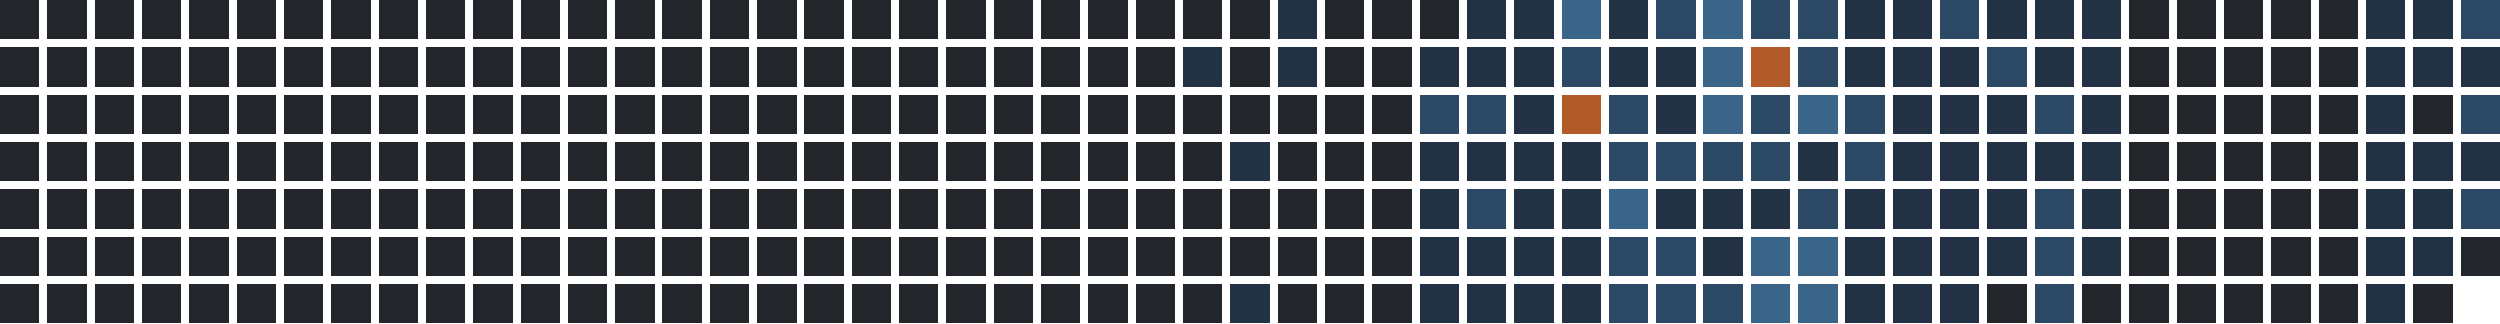
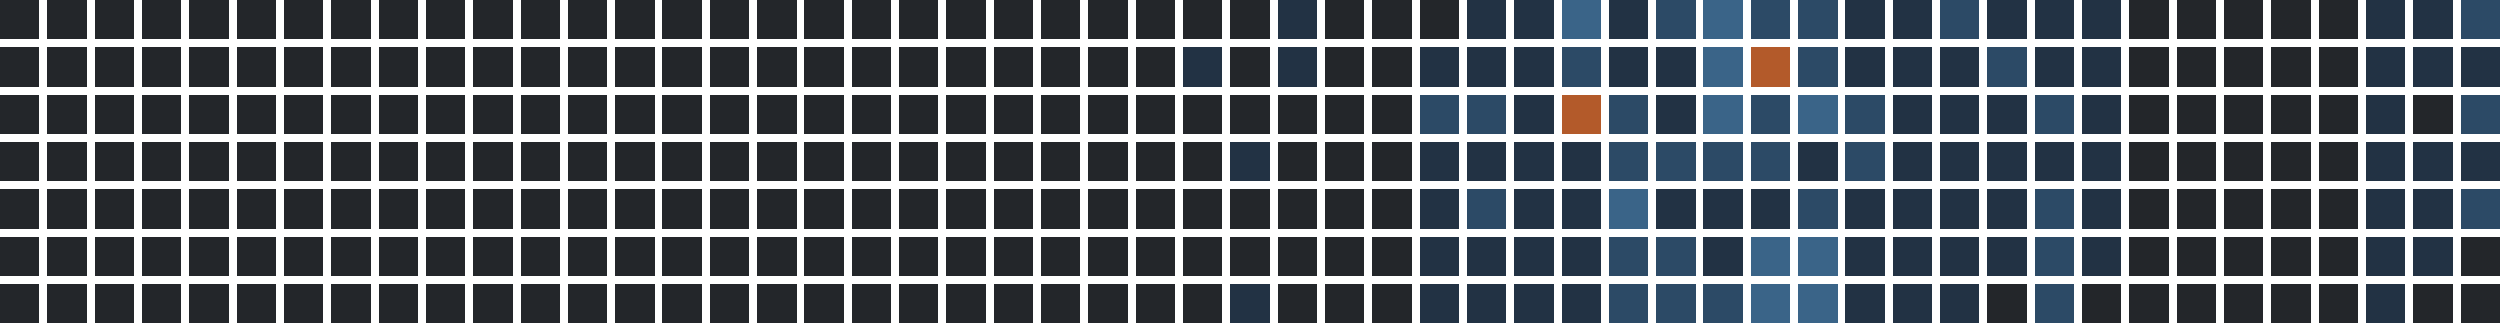
<svg xmlns="http://www.w3.org/2000/svg" version="1.1" width="634.0" height="82.0" viewBox="27.0 20.0 634.0 82.0">
  <rect style="fill:#23262a;shape-rendering:crispedges" data-score="0" data-date="2025-04-20" x="27" y="20" width="10" height="10" />
  <rect style="fill:#23262a;shape-rendering:crispedges" data-score="0" data-date="2025-04-27" x="39" y="20" width="10" height="10" />
  <rect style="fill:#23262a;shape-rendering:crispedges" data-score="0" data-date="2025-05-04" x="51" y="20" width="10" height="10" />
  <rect style="fill:#23262a;shape-rendering:crispedges" data-score="0" data-date="2025-05-11" x="63" y="20" width="10" height="10" />
  <rect style="fill:#23262a;shape-rendering:crispedges" data-score="0" data-date="2025-05-18" x="75" y="20" width="10" height="10" />
  <rect style="fill:#23262a;shape-rendering:crispedges" data-score="0" data-date="2025-05-25" x="87" y="20" width="10" height="10" />
  <rect style="fill:#23262a;shape-rendering:crispedges" data-score="0" data-date="2025-06-01" x="99" y="20" width="10" height="10" />
  <rect style="fill:#23262a;shape-rendering:crispedges" data-score="0" data-date="2025-06-08" x="111" y="20" width="10" height="10" />
  <rect style="fill:#23262a;shape-rendering:crispedges" data-score="0" data-date="2025-06-15" x="123" y="20" width="10" height="10" />
  <rect style="fill:#23262a;shape-rendering:crispedges" data-score="0" data-date="2025-06-22" x="135" y="20" width="10" height="10" />
  <rect style="fill:#23262a;shape-rendering:crispedges" data-score="0" data-date="2025-06-29" x="147" y="20" width="10" height="10" />
  <rect style="fill:#23262a;shape-rendering:crispedges" data-score="0" data-date="2025-07-06" x="159" y="20" width="10" height="10" />
  <rect style="fill:#23262a;shape-rendering:crispedges" data-score="0" data-date="2025-07-13" x="171" y="20" width="10" height="10" />
  <rect style="fill:#23262a;shape-rendering:crispedges" data-score="0" data-date="2025-07-20" x="183" y="20" width="10" height="10" />
  <rect style="fill:#23262a;shape-rendering:crispedges" data-score="0" data-date="2025-07-27" x="195" y="20" width="10" height="10" />
  <rect style="fill:#23262a;shape-rendering:crispedges" data-score="0" data-date="2025-08-03" x="207" y="20" width="10" height="10" />
  <rect style="fill:#23262a;shape-rendering:crispedges" data-score="0" data-date="2025-08-10" x="219" y="20" width="10" height="10" />
  <rect style="fill:#23262a;shape-rendering:crispedges" data-score="0" data-date="2025-08-17" x="231" y="20" width="10" height="10" />
  <rect style="fill:#23262a;shape-rendering:crispedges" data-score="0" data-date="2025-08-24" x="243" y="20" width="10" height="10" />
  <rect style="fill:#23262a;shape-rendering:crispedges" data-score="0" data-date="2025-08-31" x="255" y="20" width="10" height="10" />
  <rect style="fill:#23262a;shape-rendering:crispedges" data-score="0" data-date="2025-09-07" x="267" y="20" width="10" height="10" />
  <rect style="fill:#23262a;shape-rendering:crispedges" data-score="0" data-date="2025-09-14" x="279" y="20" width="10" height="10" />
  <rect style="fill:#23262a;shape-rendering:crispedges" data-score="0" data-date="2025-09-21" x="291" y="20" width="10" height="10" />
  <rect style="fill:#23262a;shape-rendering:crispedges" data-score="0" data-date="2025-09-28" x="303" y="20" width="10" height="10" />
  <rect style="fill:#23262a;shape-rendering:crispedges" data-score="0" data-date="2025-10-05" x="315" y="20" width="10" height="10" />
  <rect style="fill:#23262a;shape-rendering:crispedges" data-score="0" data-date="2025-10-12" x="327" y="20" width="10" height="10" />
  <rect style="fill:#23262a;shape-rendering:crispedges" data-score="0" data-date="2025-10-19" x="339" y="20" width="10" height="10" />
  <rect style="fill:#223244;shape-rendering:crispedges" data-score="1" data-date="2025-10-26" x="351" y="20" width="10" height="10" />
  <rect style="fill:#23262a;shape-rendering:crispedges" data-score="0" data-date="2025-11-02" x="363" y="20" width="10" height="10" />
  <rect style="fill:#23262a;shape-rendering:crispedges" data-score="0" data-date="2025-11-09" x="375" y="20" width="10" height="10" />
  <rect style="fill:#23262a;shape-rendering:crispedges" data-score="0" data-date="2025-11-16" x="387" y="20" width="10" height="10" />
  <rect style="fill:#223244;shape-rendering:crispedges" data-score="1" data-date="2025-11-23" x="399" y="20" width="10" height="10" />
  <rect style="fill:#223244;shape-rendering:crispedges" data-score="1" data-date="2025-11-30" x="411" y="20" width="10" height="10" />
  <rect style="fill:#3a6488;shape-rendering:crispedges" data-score="3" data-date="2025-12-07" x="423" y="20" width="10" height="10" />
  <rect style="fill:#223244;shape-rendering:crispedges" data-score="1" data-date="2025-12-14" x="435" y="20" width="10" height="10" />
  <rect style="fill:#2c4a66;shape-rendering:crispedges" data-score="2" data-date="2025-12-21" x="447" y="20" width="10" height="10" />
  <rect style="fill:#3a6488;shape-rendering:crispedges" data-score="3" data-date="2025-12-28" x="459" y="20" width="10" height="10" />
  <rect style="fill:#2c4a66;shape-rendering:crispedges" data-score="2" data-date="2026-01-04" x="471" y="20" width="10" height="10" />
  <rect style="fill:#2c4a66;shape-rendering:crispedges" data-score="2" data-date="2026-01-11" x="483" y="20" width="10" height="10" />
  <rect style="fill:#223244;shape-rendering:crispedges" data-score="1" data-date="2026-01-18" x="495" y="20" width="10" height="10" />
  <rect style="fill:#223244;shape-rendering:crispedges" data-score="1" data-date="2026-01-25" x="507" y="20" width="10" height="10" />
  <rect style="fill:#2c4a66;shape-rendering:crispedges" data-score="2" data-date="2026-02-01" x="519" y="20" width="10" height="10" />
  <rect style="fill:#223244;shape-rendering:crispedges" data-score="1" data-date="2026-02-08" x="531" y="20" width="10" height="10" />
  <rect style="fill:#223244;shape-rendering:crispedges" data-score="1" data-date="2026-02-15" x="543" y="20" width="10" height="10" />
  <rect style="fill:#223244;shape-rendering:crispedges" data-score="1" data-date="2026-02-22" x="555" y="20" width="10" height="10" />
  <rect style="fill:#23262a;shape-rendering:crispedges" data-score="0" data-date="2026-03-01" x="567" y="20" width="10" height="10" />
  <rect style="fill:#23262a;shape-rendering:crispedges" data-score="0" data-date="2026-03-08" x="579" y="20" width="10" height="10" />
  <rect style="fill:#23262a;shape-rendering:crispedges" data-score="0" data-date="2026-03-15" x="591" y="20" width="10" height="10" />
  <rect style="fill:#23262a;shape-rendering:crispedges" data-score="0" data-date="2026-03-22" x="603" y="20" width="10" height="10" />
  <rect style="fill:#23262a;shape-rendering:crispedges" data-score="0" data-date="2026-03-29" x="615" y="20" width="10" height="10" />
  <rect style="fill:#223244;shape-rendering:crispedges" data-score="1" data-date="2026-04-05" x="627" y="20" width="10" height="10" />
  <rect style="fill:#223244;shape-rendering:crispedges" data-score="1" data-date="2026-04-12" x="639" y="20" width="10" height="10" />
  <rect style="fill:#2c4a66;shape-rendering:crispedges" data-score="2" data-date="2026-04-19" x="651" y="20" width="10" height="10" />
  <rect style="fill:#23262a;shape-rendering:crispedges" data-score="0" data-date="2025-04-21" x="27" y="32" width="10" height="10" />
  <rect style="fill:#23262a;shape-rendering:crispedges" data-score="0" data-date="2025-04-28" x="39" y="32" width="10" height="10" />
  <rect style="fill:#23262a;shape-rendering:crispedges" data-score="0" data-date="2025-05-05" x="51" y="32" width="10" height="10" />
  <rect style="fill:#23262a;shape-rendering:crispedges" data-score="0" data-date="2025-05-12" x="63" y="32" width="10" height="10" />
  <rect style="fill:#23262a;shape-rendering:crispedges" data-score="0" data-date="2025-05-19" x="75" y="32" width="10" height="10" />
  <rect style="fill:#23262a;shape-rendering:crispedges" data-score="0" data-date="2025-05-26" x="87" y="32" width="10" height="10" />
  <rect style="fill:#23262a;shape-rendering:crispedges" data-score="0" data-date="2025-06-02" x="99" y="32" width="10" height="10" />
  <rect style="fill:#23262a;shape-rendering:crispedges" data-score="0" data-date="2025-06-09" x="111" y="32" width="10" height="10" />
  <rect style="fill:#23262a;shape-rendering:crispedges" data-score="0" data-date="2025-06-16" x="123" y="32" width="10" height="10" />
  <rect style="fill:#23262a;shape-rendering:crispedges" data-score="0" data-date="2025-06-23" x="135" y="32" width="10" height="10" />
  <rect style="fill:#23262a;shape-rendering:crispedges" data-score="0" data-date="2025-06-30" x="147" y="32" width="10" height="10" />
  <rect style="fill:#23262a;shape-rendering:crispedges" data-score="0" data-date="2025-07-07" x="159" y="32" width="10" height="10" />
  <rect style="fill:#23262a;shape-rendering:crispedges" data-score="0" data-date="2025-07-14" x="171" y="32" width="10" height="10" />
  <rect style="fill:#23262a;shape-rendering:crispedges" data-score="0" data-date="2025-07-21" x="183" y="32" width="10" height="10" />
  <rect style="fill:#23262a;shape-rendering:crispedges" data-score="0" data-date="2025-07-28" x="195" y="32" width="10" height="10" />
  <rect style="fill:#23262a;shape-rendering:crispedges" data-score="0" data-date="2025-08-04" x="207" y="32" width="10" height="10" />
  <rect style="fill:#23262a;shape-rendering:crispedges" data-score="0" data-date="2025-08-11" x="219" y="32" width="10" height="10" />
  <rect style="fill:#23262a;shape-rendering:crispedges" data-score="0" data-date="2025-08-18" x="231" y="32" width="10" height="10" />
  <rect style="fill:#23262a;shape-rendering:crispedges" data-score="0" data-date="2025-08-25" x="243" y="32" width="10" height="10" />
  <rect style="fill:#23262a;shape-rendering:crispedges" data-score="0" data-date="2025-09-01" x="255" y="32" width="10" height="10" />
  <rect style="fill:#23262a;shape-rendering:crispedges" data-score="0" data-date="2025-09-08" x="267" y="32" width="10" height="10" />
  <rect style="fill:#23262a;shape-rendering:crispedges" data-score="0" data-date="2025-09-15" x="279" y="32" width="10" height="10" />
  <rect style="fill:#23262a;shape-rendering:crispedges" data-score="0" data-date="2025-09-22" x="291" y="32" width="10" height="10" />
  <rect style="fill:#23262a;shape-rendering:crispedges" data-score="0" data-date="2025-09-29" x="303" y="32" width="10" height="10" />
  <rect style="fill:#23262a;shape-rendering:crispedges" data-score="0" data-date="2025-10-06" x="315" y="32" width="10" height="10" />
  <rect style="fill:#223244;shape-rendering:crispedges" data-score="1" data-date="2025-10-13" x="327" y="32" width="10" height="10" />
  <rect style="fill:#23262a;shape-rendering:crispedges" data-score="0" data-date="2025-10-20" x="339" y="32" width="10" height="10" />
  <rect style="fill:#223244;shape-rendering:crispedges" data-score="1" data-date="2025-10-27" x="351" y="32" width="10" height="10" />
  <rect style="fill:#23262a;shape-rendering:crispedges" data-score="0" data-date="2025-11-03" x="363" y="32" width="10" height="10" />
  <rect style="fill:#23262a;shape-rendering:crispedges" data-score="0" data-date="2025-11-10" x="375" y="32" width="10" height="10" />
  <rect style="fill:#223244;shape-rendering:crispedges" data-score="1" data-date="2025-11-17" x="387" y="32" width="10" height="10" />
  <rect style="fill:#223244;shape-rendering:crispedges" data-score="1" data-date="2025-11-24" x="399" y="32" width="10" height="10" />
  <rect style="fill:#223244;shape-rendering:crispedges" data-score="1" data-date="2025-12-01" x="411" y="32" width="10" height="10" />
  <rect style="fill:#2c4a66;shape-rendering:crispedges" data-score="2" data-date="2025-12-08" x="423" y="32" width="10" height="10" />
  <rect style="fill:#223244;shape-rendering:crispedges" data-score="1" data-date="2025-12-15" x="435" y="32" width="10" height="10" />
  <rect style="fill:#223244;shape-rendering:crispedges" data-score="1" data-date="2025-12-22" x="447" y="32" width="10" height="10" />
  <rect style="fill:#3a6488;shape-rendering:crispedges" data-score="3" data-date="2025-12-29" x="459" y="32" width="10" height="10" />
  <rect style="fill:#b35a2a;shape-rendering:crispedges" data-score="4" data-date="2026-01-05" x="471" y="32" width="10" height="10" />
  <rect style="fill:#2c4a66;shape-rendering:crispedges" data-score="2" data-date="2026-01-12" x="483" y="32" width="10" height="10" />
  <rect style="fill:#223244;shape-rendering:crispedges" data-score="1" data-date="2026-01-19" x="495" y="32" width="10" height="10" />
  <rect style="fill:#223244;shape-rendering:crispedges" data-score="1" data-date="2026-01-26" x="507" y="32" width="10" height="10" />
  <rect style="fill:#223244;shape-rendering:crispedges" data-score="1" data-date="2026-02-02" x="519" y="32" width="10" height="10" />
  <rect style="fill:#2c4a66;shape-rendering:crispedges" data-score="2" data-date="2026-02-09" x="531" y="32" width="10" height="10" />
  <rect style="fill:#223244;shape-rendering:crispedges" data-score="1" data-date="2026-02-16" x="543" y="32" width="10" height="10" />
  <rect style="fill:#223244;shape-rendering:crispedges" data-score="1" data-date="2026-02-23" x="555" y="32" width="10" height="10" />
  <rect style="fill:#23262a;shape-rendering:crispedges" data-score="0" data-date="2026-03-02" x="567" y="32" width="10" height="10" />
  <rect style="fill:#23262a;shape-rendering:crispedges" data-score="0" data-date="2026-03-09" x="579" y="32" width="10" height="10" />
  <rect style="fill:#23262a;shape-rendering:crispedges" data-score="0" data-date="2026-03-16" x="591" y="32" width="10" height="10" />
  <rect style="fill:#23262a;shape-rendering:crispedges" data-score="0" data-date="2026-03-23" x="603" y="32" width="10" height="10" />
  <rect style="fill:#23262a;shape-rendering:crispedges" data-score="0" data-date="2026-03-30" x="615" y="32" width="10" height="10" />
  <rect style="fill:#223244;shape-rendering:crispedges" data-score="1" data-date="2026-04-06" x="627" y="32" width="10" height="10" />
  <rect style="fill:#223244;shape-rendering:crispedges" data-score="1" data-date="2026-04-13" x="639" y="32" width="10" height="10" />
  <rect style="fill:#223244;shape-rendering:crispedges" data-score="1" data-date="2026-04-20" x="651" y="32" width="10" height="10" />
  <rect style="fill:#23262a;shape-rendering:crispedges" data-score="0" data-date="2025-04-22" x="27" y="44" width="10" height="10" />
  <rect style="fill:#23262a;shape-rendering:crispedges" data-score="0" data-date="2025-04-29" x="39" y="44" width="10" height="10" />
  <rect style="fill:#23262a;shape-rendering:crispedges" data-score="0" data-date="2025-05-06" x="51" y="44" width="10" height="10" />
  <rect style="fill:#23262a;shape-rendering:crispedges" data-score="0" data-date="2025-05-13" x="63" y="44" width="10" height="10" />
  <rect style="fill:#23262a;shape-rendering:crispedges" data-score="0" data-date="2025-05-20" x="75" y="44" width="10" height="10" />
  <rect style="fill:#23262a;shape-rendering:crispedges" data-score="0" data-date="2025-05-27" x="87" y="44" width="10" height="10" />
  <rect style="fill:#23262a;shape-rendering:crispedges" data-score="0" data-date="2025-06-03" x="99" y="44" width="10" height="10" />
  <rect style="fill:#23262a;shape-rendering:crispedges" data-score="0" data-date="2025-06-10" x="111" y="44" width="10" height="10" />
  <rect style="fill:#23262a;shape-rendering:crispedges" data-score="0" data-date="2025-06-17" x="123" y="44" width="10" height="10" />
  <rect style="fill:#23262a;shape-rendering:crispedges" data-score="0" data-date="2025-06-24" x="135" y="44" width="10" height="10" />
  <rect style="fill:#23262a;shape-rendering:crispedges" data-score="0" data-date="2025-07-01" x="147" y="44" width="10" height="10" />
  <rect style="fill:#23262a;shape-rendering:crispedges" data-score="0" data-date="2025-07-08" x="159" y="44" width="10" height="10" />
  <rect style="fill:#23262a;shape-rendering:crispedges" data-score="0" data-date="2025-07-15" x="171" y="44" width="10" height="10" />
  <rect style="fill:#23262a;shape-rendering:crispedges" data-score="0" data-date="2025-07-22" x="183" y="44" width="10" height="10" />
  <rect style="fill:#23262a;shape-rendering:crispedges" data-score="0" data-date="2025-07-29" x="195" y="44" width="10" height="10" />
  <rect style="fill:#23262a;shape-rendering:crispedges" data-score="0" data-date="2025-08-05" x="207" y="44" width="10" height="10" />
  <rect style="fill:#23262a;shape-rendering:crispedges" data-score="0" data-date="2025-08-12" x="219" y="44" width="10" height="10" />
  <rect style="fill:#23262a;shape-rendering:crispedges" data-score="0" data-date="2025-08-19" x="231" y="44" width="10" height="10" />
  <rect style="fill:#23262a;shape-rendering:crispedges" data-score="0" data-date="2025-08-26" x="243" y="44" width="10" height="10" />
  <rect style="fill:#23262a;shape-rendering:crispedges" data-score="0" data-date="2025-09-02" x="255" y="44" width="10" height="10" />
  <rect style="fill:#23262a;shape-rendering:crispedges" data-score="0" data-date="2025-09-09" x="267" y="44" width="10" height="10" />
  <rect style="fill:#23262a;shape-rendering:crispedges" data-score="0" data-date="2025-09-16" x="279" y="44" width="10" height="10" />
  <rect style="fill:#23262a;shape-rendering:crispedges" data-score="0" data-date="2025-09-23" x="291" y="44" width="10" height="10" />
  <rect style="fill:#23262a;shape-rendering:crispedges" data-score="0" data-date="2025-09-30" x="303" y="44" width="10" height="10" />
  <rect style="fill:#23262a;shape-rendering:crispedges" data-score="0" data-date="2025-10-07" x="315" y="44" width="10" height="10" />
  <rect style="fill:#23262a;shape-rendering:crispedges" data-score="0" data-date="2025-10-14" x="327" y="44" width="10" height="10" />
  <rect style="fill:#23262a;shape-rendering:crispedges" data-score="0" data-date="2025-10-21" x="339" y="44" width="10" height="10" />
  <rect style="fill:#23262a;shape-rendering:crispedges" data-score="0" data-date="2025-10-28" x="351" y="44" width="10" height="10" />
  <rect style="fill:#23262a;shape-rendering:crispedges" data-score="0" data-date="2025-11-04" x="363" y="44" width="10" height="10" />
  <rect style="fill:#23262a;shape-rendering:crispedges" data-score="0" data-date="2025-11-11" x="375" y="44" width="10" height="10" />
  <rect style="fill:#2c4a66;shape-rendering:crispedges" data-score="2" data-date="2025-11-18" x="387" y="44" width="10" height="10" />
  <rect style="fill:#2c4a66;shape-rendering:crispedges" data-score="2" data-date="2025-11-25" x="399" y="44" width="10" height="10" />
  <rect style="fill:#223244;shape-rendering:crispedges" data-score="1" data-date="2025-12-02" x="411" y="44" width="10" height="10" />
  <rect style="fill:#b35a2a;shape-rendering:crispedges" data-score="4" data-date="2025-12-09" x="423" y="44" width="10" height="10" />
  <rect style="fill:#2c4a66;shape-rendering:crispedges" data-score="2" data-date="2025-12-16" x="435" y="44" width="10" height="10" />
  <rect style="fill:#223244;shape-rendering:crispedges" data-score="1" data-date="2025-12-23" x="447" y="44" width="10" height="10" />
  <rect style="fill:#3a6488;shape-rendering:crispedges" data-score="3" data-date="2025-12-30" x="459" y="44" width="10" height="10" />
  <rect style="fill:#2c4a66;shape-rendering:crispedges" data-score="2" data-date="2026-01-06" x="471" y="44" width="10" height="10" />
  <rect style="fill:#3a6488;shape-rendering:crispedges" data-score="3" data-date="2026-01-13" x="483" y="44" width="10" height="10" />
  <rect style="fill:#2c4a66;shape-rendering:crispedges" data-score="2" data-date="2026-01-20" x="495" y="44" width="10" height="10" />
  <rect style="fill:#223244;shape-rendering:crispedges" data-score="1" data-date="2026-01-27" x="507" y="44" width="10" height="10" />
  <rect style="fill:#223244;shape-rendering:crispedges" data-score="1" data-date="2026-02-03" x="519" y="44" width="10" height="10" />
  <rect style="fill:#223244;shape-rendering:crispedges" data-score="1" data-date="2026-02-10" x="531" y="44" width="10" height="10" />
  <rect style="fill:#2c4a66;shape-rendering:crispedges" data-score="2" data-date="2026-02-17" x="543" y="44" width="10" height="10" />
  <rect style="fill:#223244;shape-rendering:crispedges" data-score="1" data-date="2026-02-24" x="555" y="44" width="10" height="10" />
  <rect style="fill:#23262a;shape-rendering:crispedges" data-score="0" data-date="2026-03-03" x="567" y="44" width="10" height="10" />
  <rect style="fill:#23262a;shape-rendering:crispedges" data-score="0" data-date="2026-03-10" x="579" y="44" width="10" height="10" />
  <rect style="fill:#23262a;shape-rendering:crispedges" data-score="0" data-date="2026-03-17" x="591" y="44" width="10" height="10" />
  <rect style="fill:#23262a;shape-rendering:crispedges" data-score="0" data-date="2026-03-24" x="603" y="44" width="10" height="10" />
  <rect style="fill:#23262a;shape-rendering:crispedges" data-score="0" data-date="2026-03-31" x="615" y="44" width="10" height="10" />
  <rect style="fill:#223244;shape-rendering:crispedges" data-score="1" data-date="2026-04-07" x="627" y="44" width="10" height="10" />
  <rect style="fill:#23262a;shape-rendering:crispedges" data-score="0" data-date="2026-04-14" x="639" y="44" width="10" height="10" />
  <rect style="fill:#2c4a66;shape-rendering:crispedges" data-score="2" data-date="2026-04-21" x="651" y="44" width="10" height="10" />
  <rect style="fill:#23262a;shape-rendering:crispedges" data-score="0" data-date="2025-04-23" x="27" y="56" width="10" height="10" />
  <rect style="fill:#23262a;shape-rendering:crispedges" data-score="0" data-date="2025-04-30" x="39" y="56" width="10" height="10" />
  <rect style="fill:#23262a;shape-rendering:crispedges" data-score="0" data-date="2025-05-07" x="51" y="56" width="10" height="10" />
  <rect style="fill:#23262a;shape-rendering:crispedges" data-score="0" data-date="2025-05-14" x="63" y="56" width="10" height="10" />
  <rect style="fill:#23262a;shape-rendering:crispedges" data-score="0" data-date="2025-05-21" x="75" y="56" width="10" height="10" />
  <rect style="fill:#23262a;shape-rendering:crispedges" data-score="0" data-date="2025-05-28" x="87" y="56" width="10" height="10" />
  <rect style="fill:#23262a;shape-rendering:crispedges" data-score="0" data-date="2025-06-04" x="99" y="56" width="10" height="10" />
  <rect style="fill:#23262a;shape-rendering:crispedges" data-score="0" data-date="2025-06-11" x="111" y="56" width="10" height="10" />
  <rect style="fill:#23262a;shape-rendering:crispedges" data-score="0" data-date="2025-06-18" x="123" y="56" width="10" height="10" />
  <rect style="fill:#23262a;shape-rendering:crispedges" data-score="0" data-date="2025-06-25" x="135" y="56" width="10" height="10" />
  <rect style="fill:#23262a;shape-rendering:crispedges" data-score="0" data-date="2025-07-02" x="147" y="56" width="10" height="10" />
  <rect style="fill:#23262a;shape-rendering:crispedges" data-score="0" data-date="2025-07-09" x="159" y="56" width="10" height="10" />
  <rect style="fill:#23262a;shape-rendering:crispedges" data-score="0" data-date="2025-07-16" x="171" y="56" width="10" height="10" />
  <rect style="fill:#23262a;shape-rendering:crispedges" data-score="0" data-date="2025-07-23" x="183" y="56" width="10" height="10" />
  <rect style="fill:#23262a;shape-rendering:crispedges" data-score="0" data-date="2025-07-30" x="195" y="56" width="10" height="10" />
  <rect style="fill:#23262a;shape-rendering:crispedges" data-score="0" data-date="2025-08-06" x="207" y="56" width="10" height="10" />
  <rect style="fill:#23262a;shape-rendering:crispedges" data-score="0" data-date="2025-08-13" x="219" y="56" width="10" height="10" />
  <rect style="fill:#23262a;shape-rendering:crispedges" data-score="0" data-date="2025-08-20" x="231" y="56" width="10" height="10" />
  <rect style="fill:#23262a;shape-rendering:crispedges" data-score="0" data-date="2025-08-27" x="243" y="56" width="10" height="10" />
  <rect style="fill:#23262a;shape-rendering:crispedges" data-score="0" data-date="2025-09-03" x="255" y="56" width="10" height="10" />
  <rect style="fill:#23262a;shape-rendering:crispedges" data-score="0" data-date="2025-09-10" x="267" y="56" width="10" height="10" />
  <rect style="fill:#23262a;shape-rendering:crispedges" data-score="0" data-date="2025-09-17" x="279" y="56" width="10" height="10" />
  <rect style="fill:#23262a;shape-rendering:crispedges" data-score="0" data-date="2025-09-24" x="291" y="56" width="10" height="10" />
  <rect style="fill:#23262a;shape-rendering:crispedges" data-score="0" data-date="2025-10-01" x="303" y="56" width="10" height="10" />
  <rect style="fill:#23262a;shape-rendering:crispedges" data-score="0" data-date="2025-10-08" x="315" y="56" width="10" height="10" />
  <rect style="fill:#23262a;shape-rendering:crispedges" data-score="0" data-date="2025-10-15" x="327" y="56" width="10" height="10" />
  <rect style="fill:#223244;shape-rendering:crispedges" data-score="1" data-date="2025-10-22" x="339" y="56" width="10" height="10" />
  <rect style="fill:#23262a;shape-rendering:crispedges" data-score="0" data-date="2025-10-29" x="351" y="56" width="10" height="10" />
  <rect style="fill:#23262a;shape-rendering:crispedges" data-score="0" data-date="2025-11-05" x="363" y="56" width="10" height="10" />
  <rect style="fill:#23262a;shape-rendering:crispedges" data-score="0" data-date="2025-11-12" x="375" y="56" width="10" height="10" />
  <rect style="fill:#223244;shape-rendering:crispedges" data-score="1" data-date="2025-11-19" x="387" y="56" width="10" height="10" />
  <rect style="fill:#223244;shape-rendering:crispedges" data-score="1" data-date="2025-11-26" x="399" y="56" width="10" height="10" />
  <rect style="fill:#223244;shape-rendering:crispedges" data-score="1" data-date="2025-12-03" x="411" y="56" width="10" height="10" />
  <rect style="fill:#223244;shape-rendering:crispedges" data-score="1" data-date="2025-12-10" x="423" y="56" width="10" height="10" />
  <rect style="fill:#2c4a66;shape-rendering:crispedges" data-score="2" data-date="2025-12-17" x="435" y="56" width="10" height="10" />
  <rect style="fill:#2c4a66;shape-rendering:crispedges" data-score="2" data-date="2025-12-24" x="447" y="56" width="10" height="10" />
  <rect style="fill:#2c4a66;shape-rendering:crispedges" data-score="2" data-date="2025-12-31" x="459" y="56" width="10" height="10" />
  <rect style="fill:#2c4a66;shape-rendering:crispedges" data-score="2" data-date="2026-01-07" x="471" y="56" width="10" height="10" />
  <rect style="fill:#223244;shape-rendering:crispedges" data-score="1" data-date="2026-01-14" x="483" y="56" width="10" height="10" />
  <rect style="fill:#2c4a66;shape-rendering:crispedges" data-score="2" data-date="2026-01-21" x="495" y="56" width="10" height="10" />
  <rect style="fill:#223244;shape-rendering:crispedges" data-score="1" data-date="2026-01-28" x="507" y="56" width="10" height="10" />
  <rect style="fill:#223244;shape-rendering:crispedges" data-score="1" data-date="2026-02-04" x="519" y="56" width="10" height="10" />
  <rect style="fill:#223244;shape-rendering:crispedges" data-score="1" data-date="2026-02-11" x="531" y="56" width="10" height="10" />
  <rect style="fill:#223244;shape-rendering:crispedges" data-score="1" data-date="2026-02-18" x="543" y="56" width="10" height="10" />
  <rect style="fill:#223244;shape-rendering:crispedges" data-score="1" data-date="2026-02-25" x="555" y="56" width="10" height="10" />
  <rect style="fill:#23262a;shape-rendering:crispedges" data-score="0" data-date="2026-03-04" x="567" y="56" width="10" height="10" />
  <rect style="fill:#23262a;shape-rendering:crispedges" data-score="0" data-date="2026-03-11" x="579" y="56" width="10" height="10" />
  <rect style="fill:#23262a;shape-rendering:crispedges" data-score="0" data-date="2026-03-18" x="591" y="56" width="10" height="10" />
  <rect style="fill:#23262a;shape-rendering:crispedges" data-score="0" data-date="2026-03-25" x="603" y="56" width="10" height="10" />
  <rect style="fill:#23262a;shape-rendering:crispedges" data-score="0" data-date="2026-04-01" x="615" y="56" width="10" height="10" />
  <rect style="fill:#223244;shape-rendering:crispedges" data-score="1" data-date="2026-04-08" x="627" y="56" width="10" height="10" />
  <rect style="fill:#223244;shape-rendering:crispedges" data-score="1" data-date="2026-04-15" x="639" y="56" width="10" height="10" />
  <rect style="fill:#223244;shape-rendering:crispedges" data-score="1" data-date="2026-04-22" x="651" y="56" width="10" height="10" />
  <rect style="fill:#23262a;shape-rendering:crispedges" data-score="0" data-date="2025-04-24" x="27" y="68" width="10" height="10" />
  <rect style="fill:#23262a;shape-rendering:crispedges" data-score="0" data-date="2025-05-01" x="39" y="68" width="10" height="10" />
  <rect style="fill:#23262a;shape-rendering:crispedges" data-score="0" data-date="2025-05-08" x="51" y="68" width="10" height="10" />
  <rect style="fill:#23262a;shape-rendering:crispedges" data-score="0" data-date="2025-05-15" x="63" y="68" width="10" height="10" />
  <rect style="fill:#23262a;shape-rendering:crispedges" data-score="0" data-date="2025-05-22" x="75" y="68" width="10" height="10" />
  <rect style="fill:#23262a;shape-rendering:crispedges" data-score="0" data-date="2025-05-29" x="87" y="68" width="10" height="10" />
  <rect style="fill:#23262a;shape-rendering:crispedges" data-score="0" data-date="2025-06-05" x="99" y="68" width="10" height="10" />
  <rect style="fill:#23262a;shape-rendering:crispedges" data-score="0" data-date="2025-06-12" x="111" y="68" width="10" height="10" />
  <rect style="fill:#23262a;shape-rendering:crispedges" data-score="0" data-date="2025-06-19" x="123" y="68" width="10" height="10" />
  <rect style="fill:#23262a;shape-rendering:crispedges" data-score="0" data-date="2025-06-26" x="135" y="68" width="10" height="10" />
  <rect style="fill:#23262a;shape-rendering:crispedges" data-score="0" data-date="2025-07-03" x="147" y="68" width="10" height="10" />
  <rect style="fill:#23262a;shape-rendering:crispedges" data-score="0" data-date="2025-07-10" x="159" y="68" width="10" height="10" />
  <rect style="fill:#23262a;shape-rendering:crispedges" data-score="0" data-date="2025-07-17" x="171" y="68" width="10" height="10" />
  <rect style="fill:#23262a;shape-rendering:crispedges" data-score="0" data-date="2025-07-24" x="183" y="68" width="10" height="10" />
  <rect style="fill:#23262a;shape-rendering:crispedges" data-score="0" data-date="2025-07-31" x="195" y="68" width="10" height="10" />
  <rect style="fill:#23262a;shape-rendering:crispedges" data-score="0" data-date="2025-08-07" x="207" y="68" width="10" height="10" />
  <rect style="fill:#23262a;shape-rendering:crispedges" data-score="0" data-date="2025-08-14" x="219" y="68" width="10" height="10" />
  <rect style="fill:#23262a;shape-rendering:crispedges" data-score="0" data-date="2025-08-21" x="231" y="68" width="10" height="10" />
  <rect style="fill:#23262a;shape-rendering:crispedges" data-score="0" data-date="2025-08-28" x="243" y="68" width="10" height="10" />
  <rect style="fill:#23262a;shape-rendering:crispedges" data-score="0" data-date="2025-09-04" x="255" y="68" width="10" height="10" />
  <rect style="fill:#23262a;shape-rendering:crispedges" data-score="0" data-date="2025-09-11" x="267" y="68" width="10" height="10" />
  <rect style="fill:#23262a;shape-rendering:crispedges" data-score="0" data-date="2025-09-18" x="279" y="68" width="10" height="10" />
  <rect style="fill:#23262a;shape-rendering:crispedges" data-score="0" data-date="2025-09-25" x="291" y="68" width="10" height="10" />
  <rect style="fill:#23262a;shape-rendering:crispedges" data-score="0" data-date="2025-10-02" x="303" y="68" width="10" height="10" />
  <rect style="fill:#23262a;shape-rendering:crispedges" data-score="0" data-date="2025-10-09" x="315" y="68" width="10" height="10" />
  <rect style="fill:#23262a;shape-rendering:crispedges" data-score="0" data-date="2025-10-16" x="327" y="68" width="10" height="10" />
  <rect style="fill:#23262a;shape-rendering:crispedges" data-score="0" data-date="2025-10-23" x="339" y="68" width="10" height="10" />
  <rect style="fill:#23262a;shape-rendering:crispedges" data-score="0" data-date="2025-10-30" x="351" y="68" width="10" height="10" />
  <rect style="fill:#23262a;shape-rendering:crispedges" data-score="0" data-date="2025-11-06" x="363" y="68" width="10" height="10" />
  <rect style="fill:#23262a;shape-rendering:crispedges" data-score="0" data-date="2025-11-13" x="375" y="68" width="10" height="10" />
  <rect style="fill:#223244;shape-rendering:crispedges" data-score="1" data-date="2025-11-20" x="387" y="68" width="10" height="10" />
  <rect style="fill:#2c4a66;shape-rendering:crispedges" data-score="2" data-date="2025-11-27" x="399" y="68" width="10" height="10" />
  <rect style="fill:#223244;shape-rendering:crispedges" data-score="1" data-date="2025-12-04" x="411" y="68" width="10" height="10" />
  <rect style="fill:#223244;shape-rendering:crispedges" data-score="1" data-date="2025-12-11" x="423" y="68" width="10" height="10" />
  <rect style="fill:#3a6488;shape-rendering:crispedges" data-score="3" data-date="2025-12-18" x="435" y="68" width="10" height="10" />
  <rect style="fill:#223244;shape-rendering:crispedges" data-score="1" data-date="2025-12-25" x="447" y="68" width="10" height="10" />
  <rect style="fill:#223244;shape-rendering:crispedges" data-score="1" data-date="2026-01-01" x="459" y="68" width="10" height="10" />
  <rect style="fill:#223244;shape-rendering:crispedges" data-score="1" data-date="2026-01-08" x="471" y="68" width="10" height="10" />
  <rect style="fill:#2c4a66;shape-rendering:crispedges" data-score="2" data-date="2026-01-15" x="483" y="68" width="10" height="10" />
  <rect style="fill:#223244;shape-rendering:crispedges" data-score="1" data-date="2026-01-22" x="495" y="68" width="10" height="10" />
  <rect style="fill:#223244;shape-rendering:crispedges" data-score="1" data-date="2026-01-29" x="507" y="68" width="10" height="10" />
  <rect style="fill:#223244;shape-rendering:crispedges" data-score="1" data-date="2026-02-05" x="519" y="68" width="10" height="10" />
  <rect style="fill:#223244;shape-rendering:crispedges" data-score="1" data-date="2026-02-12" x="531" y="68" width="10" height="10" />
  <rect style="fill:#2c4a66;shape-rendering:crispedges" data-score="2" data-date="2026-02-19" x="543" y="68" width="10" height="10" />
  <rect style="fill:#223244;shape-rendering:crispedges" data-score="1" data-date="2026-02-26" x="555" y="68" width="10" height="10" />
  <rect style="fill:#23262a;shape-rendering:crispedges" data-score="0" data-date="2026-03-05" x="567" y="68" width="10" height="10" />
  <rect style="fill:#23262a;shape-rendering:crispedges" data-score="0" data-date="2026-03-12" x="579" y="68" width="10" height="10" />
  <rect style="fill:#23262a;shape-rendering:crispedges" data-score="0" data-date="2026-03-19" x="591" y="68" width="10" height="10" />
  <rect style="fill:#23262a;shape-rendering:crispedges" data-score="0" data-date="2026-03-26" x="603" y="68" width="10" height="10" />
  <rect style="fill:#23262a;shape-rendering:crispedges" data-score="0" data-date="2026-04-02" x="615" y="68" width="10" height="10" />
  <rect style="fill:#223244;shape-rendering:crispedges" data-score="1" data-date="2026-04-09" x="627" y="68" width="10" height="10" />
  <rect style="fill:#223244;shape-rendering:crispedges" data-score="1" data-date="2026-04-16" x="639" y="68" width="10" height="10" />
  <rect style="fill:#2c4a66;shape-rendering:crispedges" data-score="2" data-date="2026-04-23" x="651" y="68" width="10" height="10" />
  <rect style="fill:#23262a;shape-rendering:crispedges" data-score="0" data-date="2025-04-25" x="27" y="80" width="10" height="10" />
  <rect style="fill:#23262a;shape-rendering:crispedges" data-score="0" data-date="2025-05-02" x="39" y="80" width="10" height="10" />
  <rect style="fill:#23262a;shape-rendering:crispedges" data-score="0" data-date="2025-05-09" x="51" y="80" width="10" height="10" />
  <rect style="fill:#23262a;shape-rendering:crispedges" data-score="0" data-date="2025-05-16" x="63" y="80" width="10" height="10" />
  <rect style="fill:#23262a;shape-rendering:crispedges" data-score="0" data-date="2025-05-23" x="75" y="80" width="10" height="10" />
  <rect style="fill:#23262a;shape-rendering:crispedges" data-score="0" data-date="2025-05-30" x="87" y="80" width="10" height="10" />
  <rect style="fill:#23262a;shape-rendering:crispedges" data-score="0" data-date="2025-06-06" x="99" y="80" width="10" height="10" />
  <rect style="fill:#23262a;shape-rendering:crispedges" data-score="0" data-date="2025-06-13" x="111" y="80" width="10" height="10" />
  <rect style="fill:#23262a;shape-rendering:crispedges" data-score="0" data-date="2025-06-20" x="123" y="80" width="10" height="10" />
  <rect style="fill:#23262a;shape-rendering:crispedges" data-score="0" data-date="2025-06-27" x="135" y="80" width="10" height="10" />
  <rect style="fill:#23262a;shape-rendering:crispedges" data-score="0" data-date="2025-07-04" x="147" y="80" width="10" height="10" />
  <rect style="fill:#23262a;shape-rendering:crispedges" data-score="0" data-date="2025-07-11" x="159" y="80" width="10" height="10" />
  <rect style="fill:#23262a;shape-rendering:crispedges" data-score="0" data-date="2025-07-18" x="171" y="80" width="10" height="10" />
  <rect style="fill:#23262a;shape-rendering:crispedges" data-score="0" data-date="2025-07-25" x="183" y="80" width="10" height="10" />
  <rect style="fill:#23262a;shape-rendering:crispedges" data-score="0" data-date="2025-08-01" x="195" y="80" width="10" height="10" />
  <rect style="fill:#23262a;shape-rendering:crispedges" data-score="0" data-date="2025-08-08" x="207" y="80" width="10" height="10" />
  <rect style="fill:#23262a;shape-rendering:crispedges" data-score="0" data-date="2025-08-15" x="219" y="80" width="10" height="10" />
  <rect style="fill:#23262a;shape-rendering:crispedges" data-score="0" data-date="2025-08-22" x="231" y="80" width="10" height="10" />
  <rect style="fill:#23262a;shape-rendering:crispedges" data-score="0" data-date="2025-08-29" x="243" y="80" width="10" height="10" />
  <rect style="fill:#23262a;shape-rendering:crispedges" data-score="0" data-date="2025-09-05" x="255" y="80" width="10" height="10" />
  <rect style="fill:#23262a;shape-rendering:crispedges" data-score="0" data-date="2025-09-12" x="267" y="80" width="10" height="10" />
  <rect style="fill:#23262a;shape-rendering:crispedges" data-score="0" data-date="2025-09-19" x="279" y="80" width="10" height="10" />
  <rect style="fill:#23262a;shape-rendering:crispedges" data-score="0" data-date="2025-09-26" x="291" y="80" width="10" height="10" />
  <rect style="fill:#23262a;shape-rendering:crispedges" data-score="0" data-date="2025-10-03" x="303" y="80" width="10" height="10" />
  <rect style="fill:#23262a;shape-rendering:crispedges" data-score="0" data-date="2025-10-10" x="315" y="80" width="10" height="10" />
  <rect style="fill:#23262a;shape-rendering:crispedges" data-score="0" data-date="2025-10-17" x="327" y="80" width="10" height="10" />
  <rect style="fill:#23262a;shape-rendering:crispedges" data-score="0" data-date="2025-10-24" x="339" y="80" width="10" height="10" />
  <rect style="fill:#23262a;shape-rendering:crispedges" data-score="0" data-date="2025-10-31" x="351" y="80" width="10" height="10" />
  <rect style="fill:#23262a;shape-rendering:crispedges" data-score="0" data-date="2025-11-07" x="363" y="80" width="10" height="10" />
  <rect style="fill:#23262a;shape-rendering:crispedges" data-score="0" data-date="2025-11-14" x="375" y="80" width="10" height="10" />
  <rect style="fill:#223244;shape-rendering:crispedges" data-score="1" data-date="2025-11-21" x="387" y="80" width="10" height="10" />
  <rect style="fill:#223244;shape-rendering:crispedges" data-score="1" data-date="2025-11-28" x="399" y="80" width="10" height="10" />
  <rect style="fill:#223244;shape-rendering:crispedges" data-score="1" data-date="2025-12-05" x="411" y="80" width="10" height="10" />
  <rect style="fill:#223244;shape-rendering:crispedges" data-score="1" data-date="2025-12-12" x="423" y="80" width="10" height="10" />
  <rect style="fill:#2c4a66;shape-rendering:crispedges" data-score="2" data-date="2025-12-19" x="435" y="80" width="10" height="10" />
  <rect style="fill:#2c4a66;shape-rendering:crispedges" data-score="2" data-date="2025-12-26" x="447" y="80" width="10" height="10" />
  <rect style="fill:#223244;shape-rendering:crispedges" data-score="1" data-date="2026-01-02" x="459" y="80" width="10" height="10" />
  <rect style="fill:#3a6488;shape-rendering:crispedges" data-score="3" data-date="2026-01-09" x="471" y="80" width="10" height="10" />
  <rect style="fill:#3a6488;shape-rendering:crispedges" data-score="3" data-date="2026-01-16" x="483" y="80" width="10" height="10" />
  <rect style="fill:#223244;shape-rendering:crispedges" data-score="1" data-date="2026-01-23" x="495" y="80" width="10" height="10" />
  <rect style="fill:#223244;shape-rendering:crispedges" data-score="1" data-date="2026-01-30" x="507" y="80" width="10" height="10" />
  <rect style="fill:#223244;shape-rendering:crispedges" data-score="1" data-date="2026-02-06" x="519" y="80" width="10" height="10" />
  <rect style="fill:#223244;shape-rendering:crispedges" data-score="1" data-date="2026-02-13" x="531" y="80" width="10" height="10" />
  <rect style="fill:#2c4a66;shape-rendering:crispedges" data-score="2" data-date="2026-02-20" x="543" y="80" width="10" height="10" />
  <rect style="fill:#223244;shape-rendering:crispedges" data-score="1" data-date="2026-02-27" x="555" y="80" width="10" height="10" />
  <rect style="fill:#23262a;shape-rendering:crispedges" data-score="0" data-date="2026-03-06" x="567" y="80" width="10" height="10" />
  <rect style="fill:#23262a;shape-rendering:crispedges" data-score="0" data-date="2026-03-13" x="579" y="80" width="10" height="10" />
  <rect style="fill:#23262a;shape-rendering:crispedges" data-score="0" data-date="2026-03-20" x="591" y="80" width="10" height="10" />
  <rect style="fill:#23262a;shape-rendering:crispedges" data-score="0" data-date="2026-03-27" x="603" y="80" width="10" height="10" />
  <rect style="fill:#23262a;shape-rendering:crispedges" data-score="0" data-date="2026-04-03" x="615" y="80" width="10" height="10" />
  <rect style="fill:#223244;shape-rendering:crispedges" data-score="1" data-date="2026-04-10" x="627" y="80" width="10" height="10" />
  <rect style="fill:#223244;shape-rendering:crispedges" data-score="1" data-date="2026-04-17" x="639" y="80" width="10" height="10" />
  <rect style="fill:#23262a;shape-rendering:crispedges" data-score="0" data-date="2026-04-24" x="651" y="80" width="10" height="10" />
  <rect style="fill:#23262a;shape-rendering:crispedges" data-score="0" data-date="2025-04-26" x="27" y="92" width="10" height="10" />
  <rect style="fill:#23262a;shape-rendering:crispedges" data-score="0" data-date="2025-05-03" x="39" y="92" width="10" height="10" />
  <rect style="fill:#23262a;shape-rendering:crispedges" data-score="0" data-date="2025-05-10" x="51" y="92" width="10" height="10" />
  <rect style="fill:#23262a;shape-rendering:crispedges" data-score="0" data-date="2025-05-17" x="63" y="92" width="10" height="10" />
  <rect style="fill:#23262a;shape-rendering:crispedges" data-score="0" data-date="2025-05-24" x="75" y="92" width="10" height="10" />
  <rect style="fill:#23262a;shape-rendering:crispedges" data-score="0" data-date="2025-05-31" x="87" y="92" width="10" height="10" />
  <rect style="fill:#23262a;shape-rendering:crispedges" data-score="0" data-date="2025-06-07" x="99" y="92" width="10" height="10" />
  <rect style="fill:#23262a;shape-rendering:crispedges" data-score="0" data-date="2025-06-14" x="111" y="92" width="10" height="10" />
  <rect style="fill:#23262a;shape-rendering:crispedges" data-score="0" data-date="2025-06-21" x="123" y="92" width="10" height="10" />
  <rect style="fill:#23262a;shape-rendering:crispedges" data-score="0" data-date="2025-06-28" x="135" y="92" width="10" height="10" />
  <rect style="fill:#23262a;shape-rendering:crispedges" data-score="0" data-date="2025-07-05" x="147" y="92" width="10" height="10" />
  <rect style="fill:#23262a;shape-rendering:crispedges" data-score="0" data-date="2025-07-12" x="159" y="92" width="10" height="10" />
  <rect style="fill:#23262a;shape-rendering:crispedges" data-score="0" data-date="2025-07-19" x="171" y="92" width="10" height="10" />
  <rect style="fill:#23262a;shape-rendering:crispedges" data-score="0" data-date="2025-07-26" x="183" y="92" width="10" height="10" />
  <rect style="fill:#23262a;shape-rendering:crispedges" data-score="0" data-date="2025-08-02" x="195" y="92" width="10" height="10" />
  <rect style="fill:#23262a;shape-rendering:crispedges" data-score="0" data-date="2025-08-09" x="207" y="92" width="10" height="10" />
  <rect style="fill:#23262a;shape-rendering:crispedges" data-score="0" data-date="2025-08-16" x="219" y="92" width="10" height="10" />
  <rect style="fill:#23262a;shape-rendering:crispedges" data-score="0" data-date="2025-08-23" x="231" y="92" width="10" height="10" />
  <rect style="fill:#23262a;shape-rendering:crispedges" data-score="0" data-date="2025-08-30" x="243" y="92" width="10" height="10" />
  <rect style="fill:#23262a;shape-rendering:crispedges" data-score="0" data-date="2025-09-06" x="255" y="92" width="10" height="10" />
  <rect style="fill:#23262a;shape-rendering:crispedges" data-score="0" data-date="2025-09-13" x="267" y="92" width="10" height="10" />
  <rect style="fill:#23262a;shape-rendering:crispedges" data-score="0" data-date="2025-09-20" x="279" y="92" width="10" height="10" />
  <rect style="fill:#23262a;shape-rendering:crispedges" data-score="0" data-date="2025-09-27" x="291" y="92" width="10" height="10" />
  <rect style="fill:#23262a;shape-rendering:crispedges" data-score="0" data-date="2025-10-04" x="303" y="92" width="10" height="10" />
  <rect style="fill:#23262a;shape-rendering:crispedges" data-score="0" data-date="2025-10-11" x="315" y="92" width="10" height="10" />
  <rect style="fill:#23262a;shape-rendering:crispedges" data-score="0" data-date="2025-10-18" x="327" y="92" width="10" height="10" />
  <rect style="fill:#223244;shape-rendering:crispedges" data-score="1" data-date="2025-10-25" x="339" y="92" width="10" height="10" />
  <rect style="fill:#23262a;shape-rendering:crispedges" data-score="0" data-date="2025-11-01" x="351" y="92" width="10" height="10" />
  <rect style="fill:#23262a;shape-rendering:crispedges" data-score="0" data-date="2025-11-08" x="363" y="92" width="10" height="10" />
  <rect style="fill:#23262a;shape-rendering:crispedges" data-score="0" data-date="2025-11-15" x="375" y="92" width="10" height="10" />
  <rect style="fill:#223244;shape-rendering:crispedges" data-score="1" data-date="2025-11-22" x="387" y="92" width="10" height="10" />
  <rect style="fill:#223244;shape-rendering:crispedges" data-score="1" data-date="2025-11-29" x="399" y="92" width="10" height="10" />
  <rect style="fill:#223244;shape-rendering:crispedges" data-score="1" data-date="2025-12-06" x="411" y="92" width="10" height="10" />
  <rect style="fill:#223244;shape-rendering:crispedges" data-score="1" data-date="2025-12-13" x="423" y="92" width="10" height="10" />
  <rect style="fill:#2c4a66;shape-rendering:crispedges" data-score="2" data-date="2025-12-20" x="435" y="92" width="10" height="10" />
  <rect style="fill:#2c4a66;shape-rendering:crispedges" data-score="2" data-date="2025-12-27" x="447" y="92" width="10" height="10" />
  <rect style="fill:#2c4a66;shape-rendering:crispedges" data-score="2" data-date="2026-01-03" x="459" y="92" width="10" height="10" />
  <rect style="fill:#3a6488;shape-rendering:crispedges" data-score="3" data-date="2026-01-10" x="471" y="92" width="10" height="10" />
  <rect style="fill:#3a6488;shape-rendering:crispedges" data-score="3" data-date="2026-01-17" x="483" y="92" width="10" height="10" />
  <rect style="fill:#223244;shape-rendering:crispedges" data-score="1" data-date="2026-01-24" x="495" y="92" width="10" height="10" />
  <rect style="fill:#223244;shape-rendering:crispedges" data-score="1" data-date="2026-01-31" x="507" y="92" width="10" height="10" />
  <rect style="fill:#223244;shape-rendering:crispedges" data-score="1" data-date="2026-02-07" x="519" y="92" width="10" height="10" />
  <rect style="fill:#23262a;shape-rendering:crispedges" data-score="0" data-date="2026-02-14" x="531" y="92" width="10" height="10" />
  <rect style="fill:#2c4a66;shape-rendering:crispedges" data-score="2" data-date="2026-02-21" x="543" y="92" width="10" height="10" />
  <rect style="fill:#23262a;shape-rendering:crispedges" data-score="0" data-date="2026-02-28" x="555" y="92" width="10" height="10" />
  <rect style="fill:#23262a;shape-rendering:crispedges" data-score="0" data-date="2026-03-07" x="567" y="92" width="10" height="10" />
  <rect style="fill:#23262a;shape-rendering:crispedges" data-score="0" data-date="2026-03-14" x="579" y="92" width="10" height="10" />
  <rect style="fill:#23262a;shape-rendering:crispedges" data-score="0" data-date="2026-03-21" x="591" y="92" width="10" height="10" />
  <rect style="fill:#23262a;shape-rendering:crispedges" data-score="0" data-date="2026-03-28" x="603" y="92" width="10" height="10" />
  <rect style="fill:#23262a;shape-rendering:crispedges" data-score="0" data-date="2026-04-04" x="615" y="92" width="10" height="10" />
  <rect style="fill:#223244;shape-rendering:crispedges" data-score="1" data-date="2026-04-11" x="627" y="92" width="10" height="10" />
  <rect style="fill:#23262a;shape-rendering:crispedges" data-score="0" data-date="2026-04-18" x="639" y="92" width="10" height="10" />
+   <rect style="fill:#23262a;shape-rendering:crispedges" data-score="0" data-date="2026-04-25" x="651" y="92" width="10" height="10" />
</svg>
